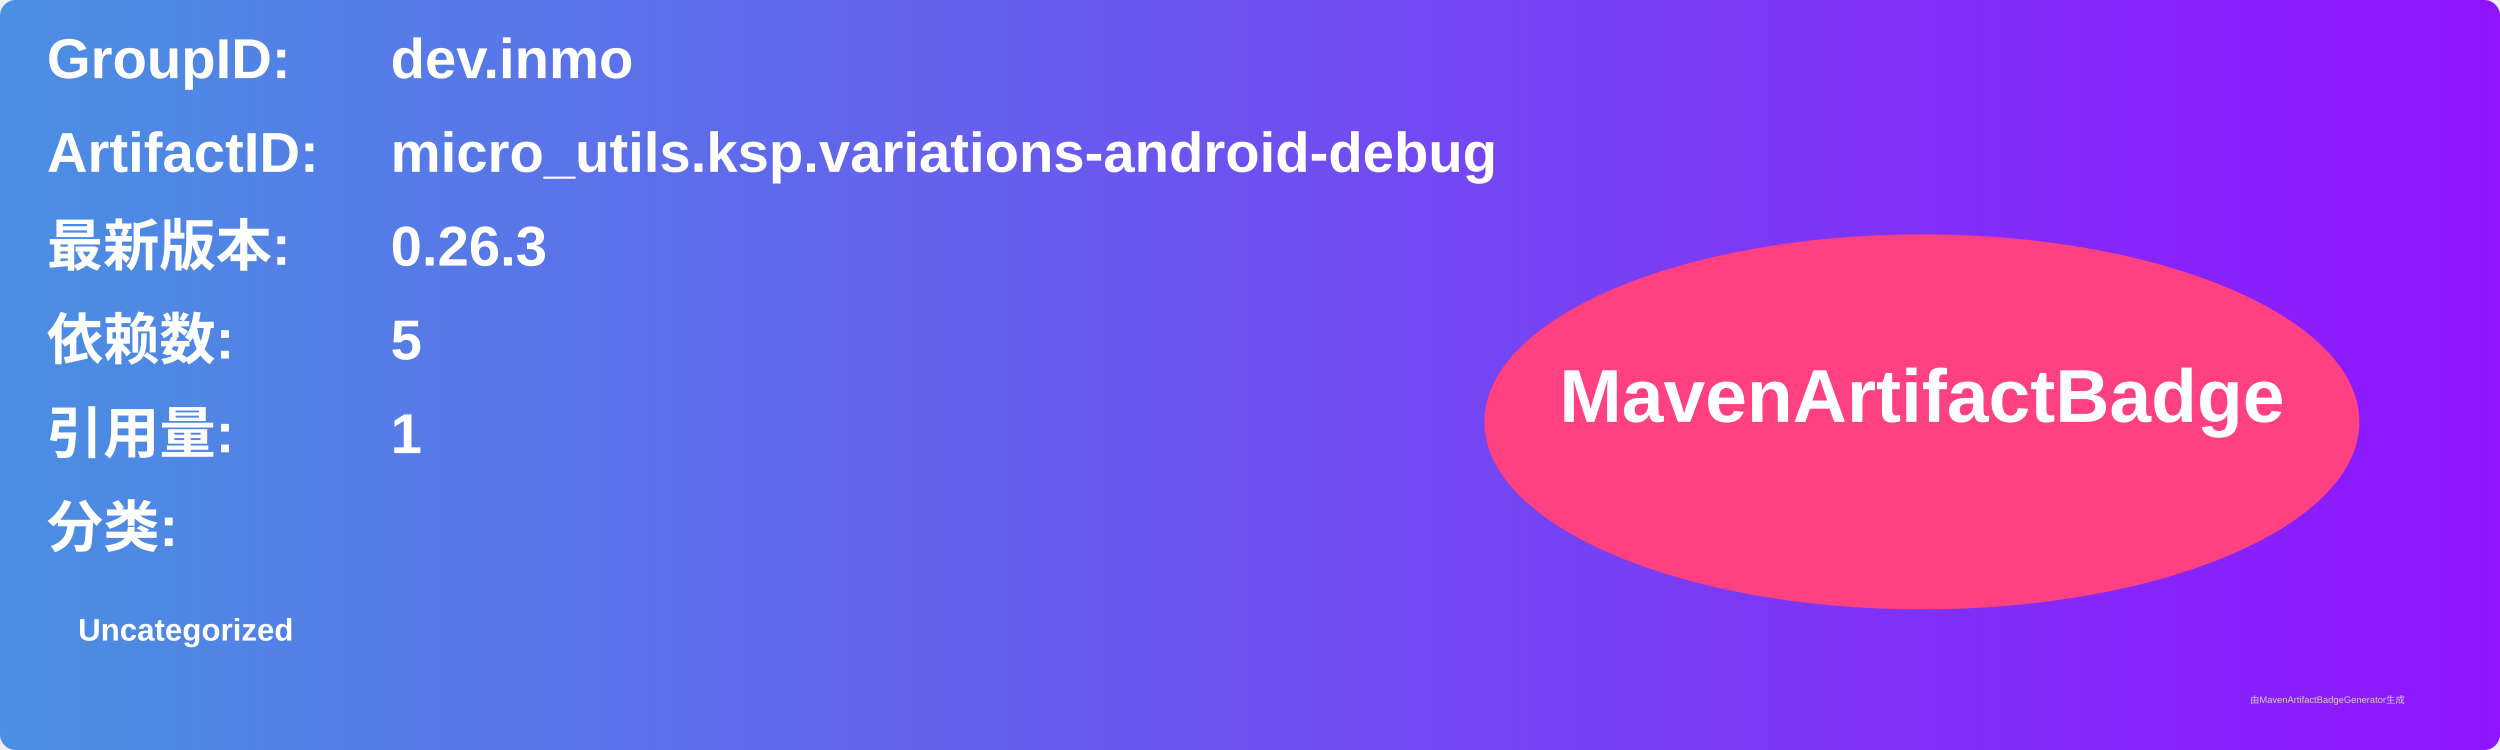
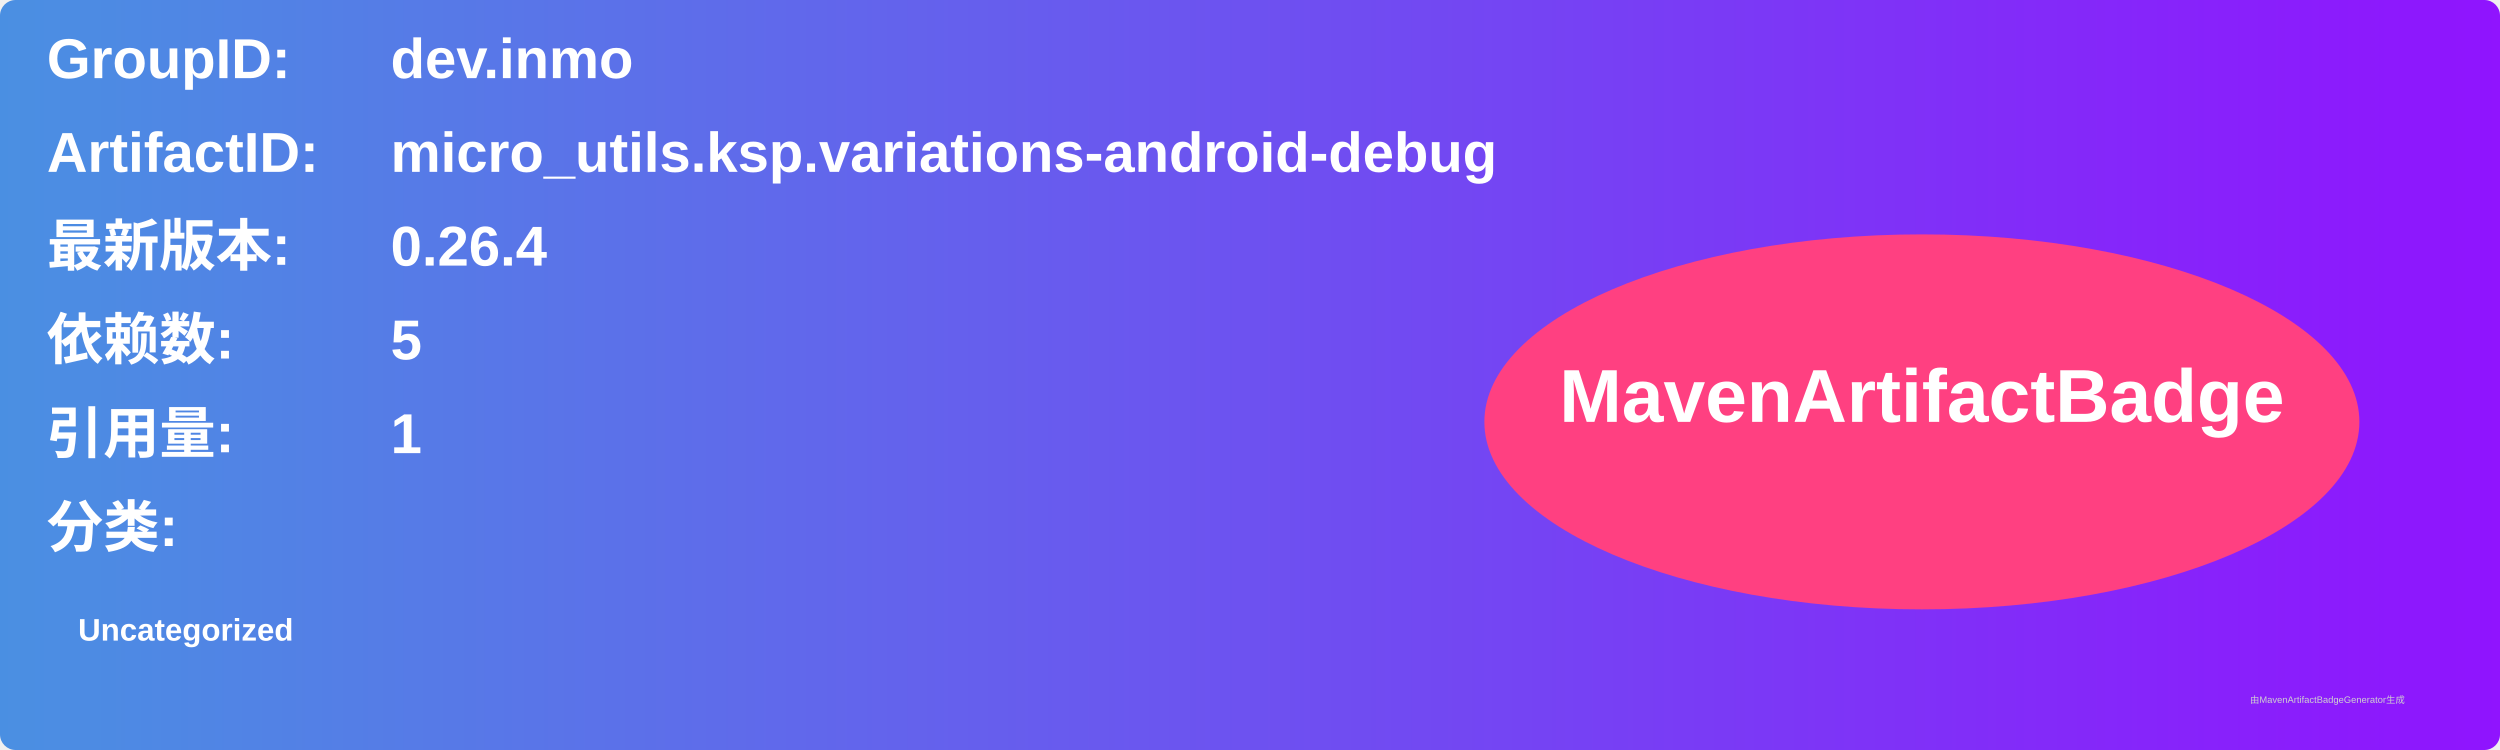
<svg xmlns="http://www.w3.org/2000/svg" width="800" height="240" viewBox="0 0 800 240">
  <linearGradient id="grad" x1="0%" y1="0%" x2="100%" y2="0%">
    <stop offset="0%" stop-color="#4a90e2" />
    <stop offset="100%" stop-color="#9013fe" />
  </linearGradient>
  <rect width="100%" height="100%" rx="5" ry="5" fill="url(#grad)" />
  <g transform="translate(15, 15)">
    <text x="0" y="10" font-family="Arial" font-size="18" fill="white" font-weight="bold" width="260">GroupID:</text>
    <text x="110" y="10" font-family="Arial" font-size="18" fill="white" font-weight="bold" width="460">dev.inmo</text>
    <text x="0" y="40" font-family="Arial" font-size="18" fill="white" font-weight="bold" width="260">ArtifactID:</text>
    <text x="110" y="40" font-family="Arial" font-size="18" fill="white" font-weight="bold" width="460">micro_utils.ksp.variations-android-debug</text>
    <text x="0" y="70" font-family="Arial" font-size="18" fill="white" font-weight="bold">最新版本:</text>
    <text x="110" y="70" font-family="Arial" font-size="18" fill="white" font-weight="bold">
-       <tspan font-weight="bold">0.26.3</tspan>
+       <tspan font-weight="bold">0.26.4</tspan>
    </text>
    <text x="0" y="100" font-family="Arial" font-size="18" fill="white" font-weight="bold">依赖数: </text>
    <text x="110" y="100" font-family="Arial" font-size="18" fill="white">
      <tspan font-weight="bold">5</tspan>
    </text>
    <text x="0" y="130" font-family="Arial" font-size="18" fill="white" font-weight="bold">引用量: </text>
    <text x="110" y="130" font-family="Arial" font-size="18" fill="white">
      <tspan font-weight="bold">1</tspan>
    </text>
    <text x="0" y="160" font-family="Arial" font-size="18" fill="white" font-weight="bold">分类:</text>
    <text x="10" y="190" font-family="Arial" font-size="10" fill="white">
      <tspan font-weight="bold">Uncategorized</tspan>
    </text>
    <ellipse cx="600" cy="120" rx="140" ry="60" fill="#ff4081" />
    <text x="600" y="120" text-anchor="middle" font-family="Arial" font-size="24" fill="white" font-weight="bold">MavenArtifactBadge</text>
  </g>
  <text x="720" y="225" font-family="Arial" font-size="3" fill="#d0d0d0">由MavenArtifactBadgeGenerator生成</text>
</svg>
